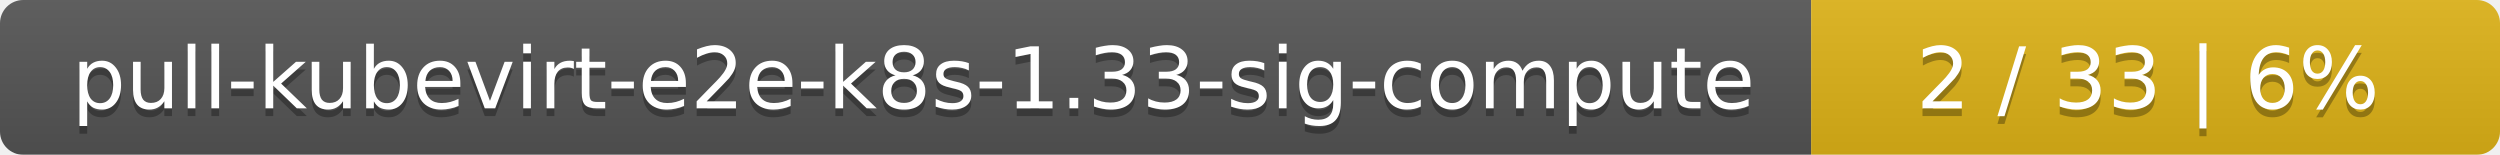
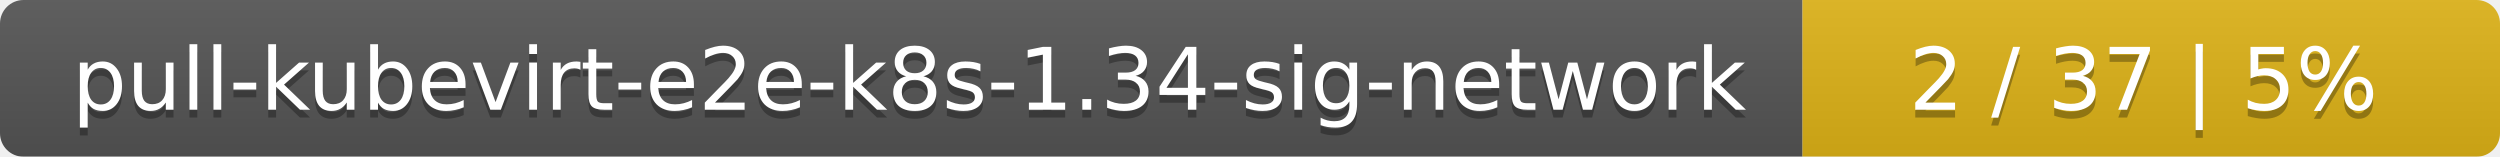
- <svg xmlns="http://www.w3.org/2000/svg" width="323" height="20">
+ <svg xmlns="http://www.w3.org/2000/svg" width="319" height="20">
  <linearGradient id="smooth" x2="0" y2="100%">
    <stop offset="0" stop-color="#bbb" stop-opacity=".1" />
    <stop offset="1" stop-opacity=".1" />
  </linearGradient>
  <mask id="round">
-     <rect width="323" height="20" rx="3" fill="#fff" />
+     <rect width="319" height="20" rx="3" fill="#fff" />
  </mask>
  <g mask="url(#round)">
-     <rect width="234" height="20" fill="#555" />
-     <rect x="234" width="89" height="20" fill="#dfb317" />
-     <rect width="323" height="20" fill="url(#smooth)" />
+     <rect width="230" height="20" fill="#555" />
+     <rect x="230" width="89" height="20" fill="#dfb317" />
+     <rect width="319" height="20" fill="url(#smooth)" />
  </g>
  <g fill="#fff" text-anchor="middle" font-family="DejaVu Sans,Verdana,Geneva,sans-serif" font-size="11">
-     <text x="118" y="15" fill="#010101" fill-opacity=".3">pull-kubevirt-e2e-k8s-1.33-sig-compute</text>
-     <text x="118" y="14">pull-kubevirt-e2e-k8s-1.33-sig-compute</text>
-     <text x="277.5" y="15" fill="#010101" fill-opacity=".3">2 / 33    |    6%</text>
-     <text x="277.5" y="14">2 / 33    |    6%</text>
+     <text x="116" y="15" fill="#010101" fill-opacity=".3">pull-kubevirt-e2e-k8s-1.34-sig-network</text>
+     <text x="116" y="14">pull-kubevirt-e2e-k8s-1.34-sig-network</text>
+     <text x="273.5" y="15" fill="#010101" fill-opacity=".3">2 / 37    |    5%</text>
+     <text x="273.5" y="14">2 / 37    |    5%</text>
  </g>
</svg>
